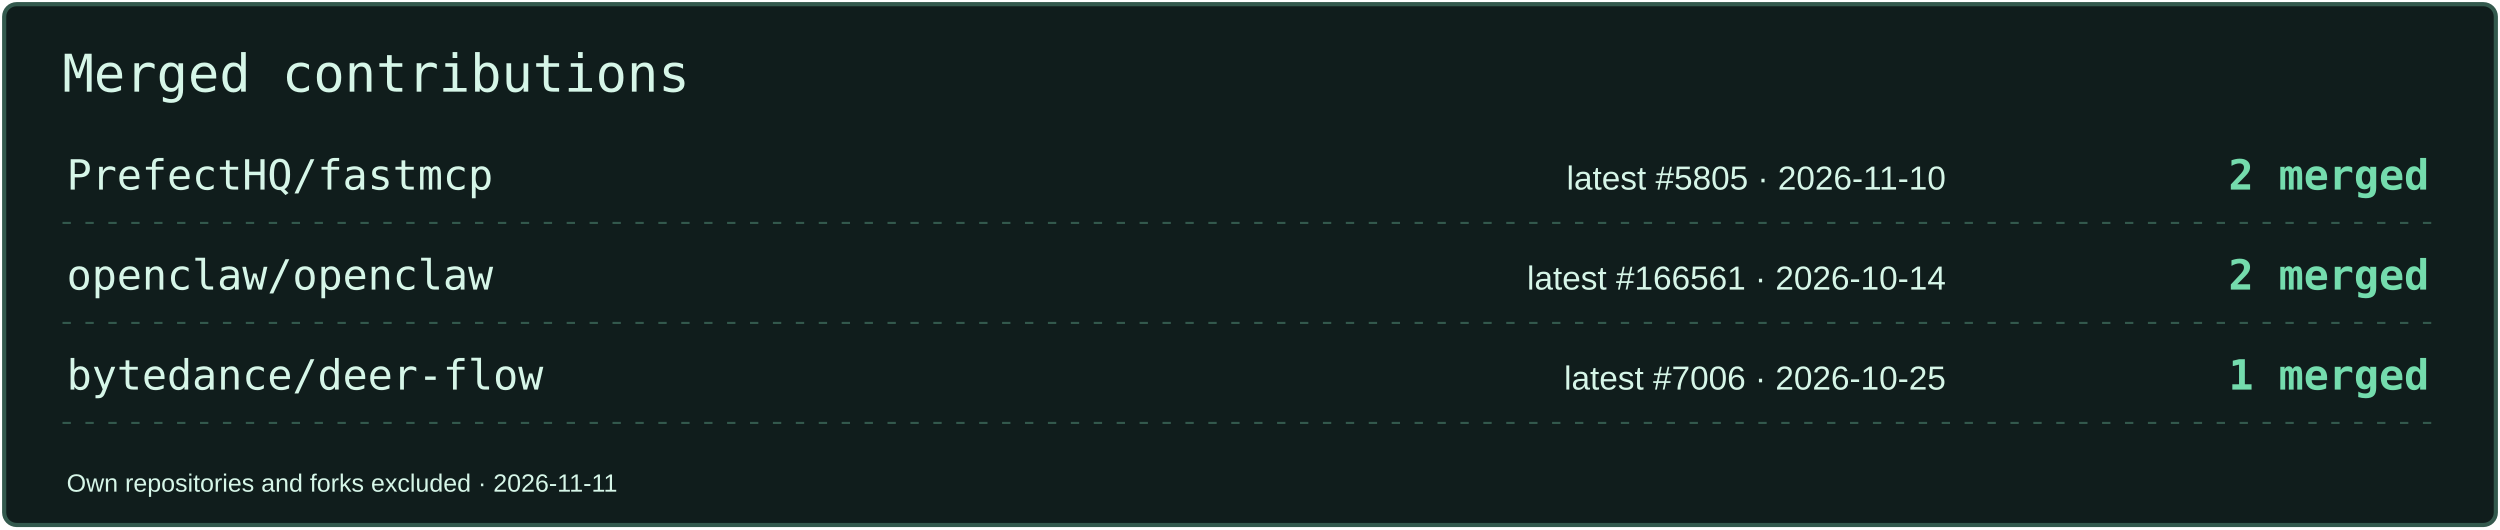
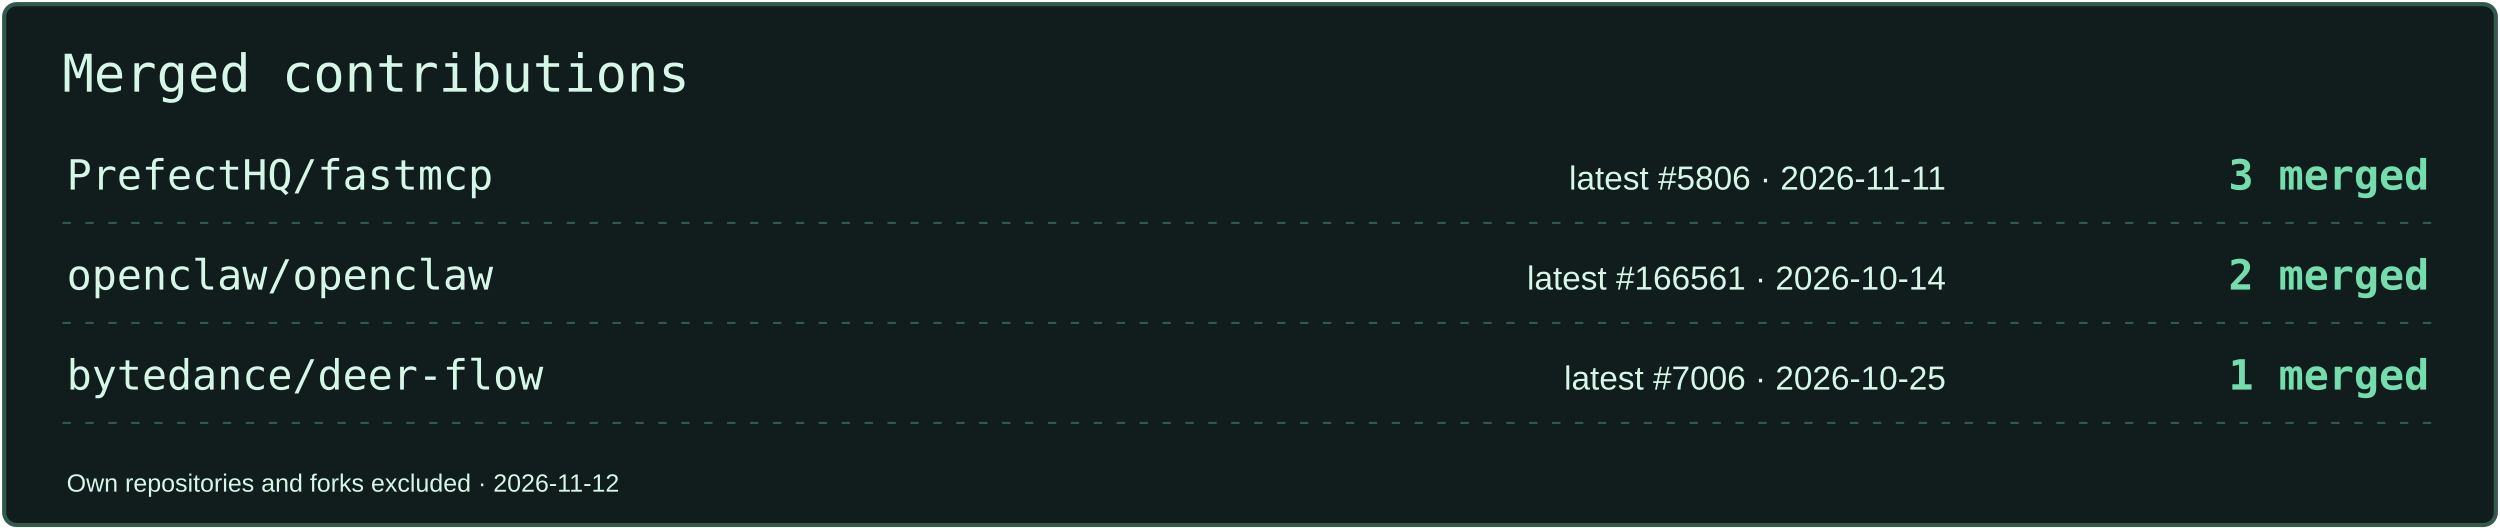
<svg xmlns="http://www.w3.org/2000/svg" width="1200" height="254" viewBox="0 0 1200 254" role="img" aria-label="Merged contributions by project">
  <rect x="2" y="2" width="1196" height="250" rx="6" fill="#101D1C" stroke="#33594D" stroke-width="2" />
  <text x="30" y="44" font-size="25" fill="#D6F6E8" font-family="Consolas,monospace">Merged contributions</text>
  <text x="32" y="91" font-size="20" fill="#D6F6E8" font-family="Consolas,monospace">PrefectHQ/fastmcp</text>
-   <text x="934" y="91" font-size="16" fill="#D6F6E8" font-family="Arial,sans-serif" text-anchor="end">latest #5805 · 2026-11-10</text>
-   <text x="1166" y="91" font-size="20" fill="#74DCAD" font-family="Consolas,monospace" text-anchor="end" font-weight="700">2 merged</text>
+   <text x="934" y="91" font-size="16" fill="#D6F6E8" font-family="Arial,sans-serif" text-anchor="end">latest #5806 · 2026-11-11</text>
+   <text x="1166" y="91" font-size="20" fill="#74DCAD" font-family="Consolas,monospace" text-anchor="end" font-weight="700">3 merged</text>
  <path d="M30 107H1170" stroke="#33594D" stroke-dasharray="4 7" />
  <text x="32" y="139" font-size="20" fill="#D6F6E8" font-family="Consolas,monospace">openclaw/openclaw</text>
  <text x="934" y="139" font-size="16" fill="#D6F6E8" font-family="Arial,sans-serif" text-anchor="end">latest #166561 · 2026-10-14</text>
  <text x="1166" y="139" font-size="20" fill="#74DCAD" font-family="Consolas,monospace" text-anchor="end" font-weight="700">2 merged</text>
  <path d="M30 155H1170" stroke="#33594D" stroke-dasharray="4 7" />
  <text x="32" y="187" font-size="20" fill="#D6F6E8" font-family="Consolas,monospace">bytedance/deer-flow</text>
  <text x="934" y="187" font-size="16" fill="#D6F6E8" font-family="Arial,sans-serif" text-anchor="end">latest #7006 · 2026-10-25</text>
  <text x="1166" y="187" font-size="20" fill="#74DCAD" font-family="Consolas,monospace" text-anchor="end" font-weight="700">1 merged</text>
  <path d="M30 203H1170" stroke="#33594D" stroke-dasharray="4 7" />
-   <text x="32" y="236" font-size="12" fill="#D6F6E8" font-family="Arial,sans-serif">Own repositories and forks excluded · 2026-11-11</text>
+   <text x="32" y="236" font-size="12" fill="#D6F6E8" font-family="Arial,sans-serif">Own repositories and forks excluded · 2026-11-12</text>
</svg>
